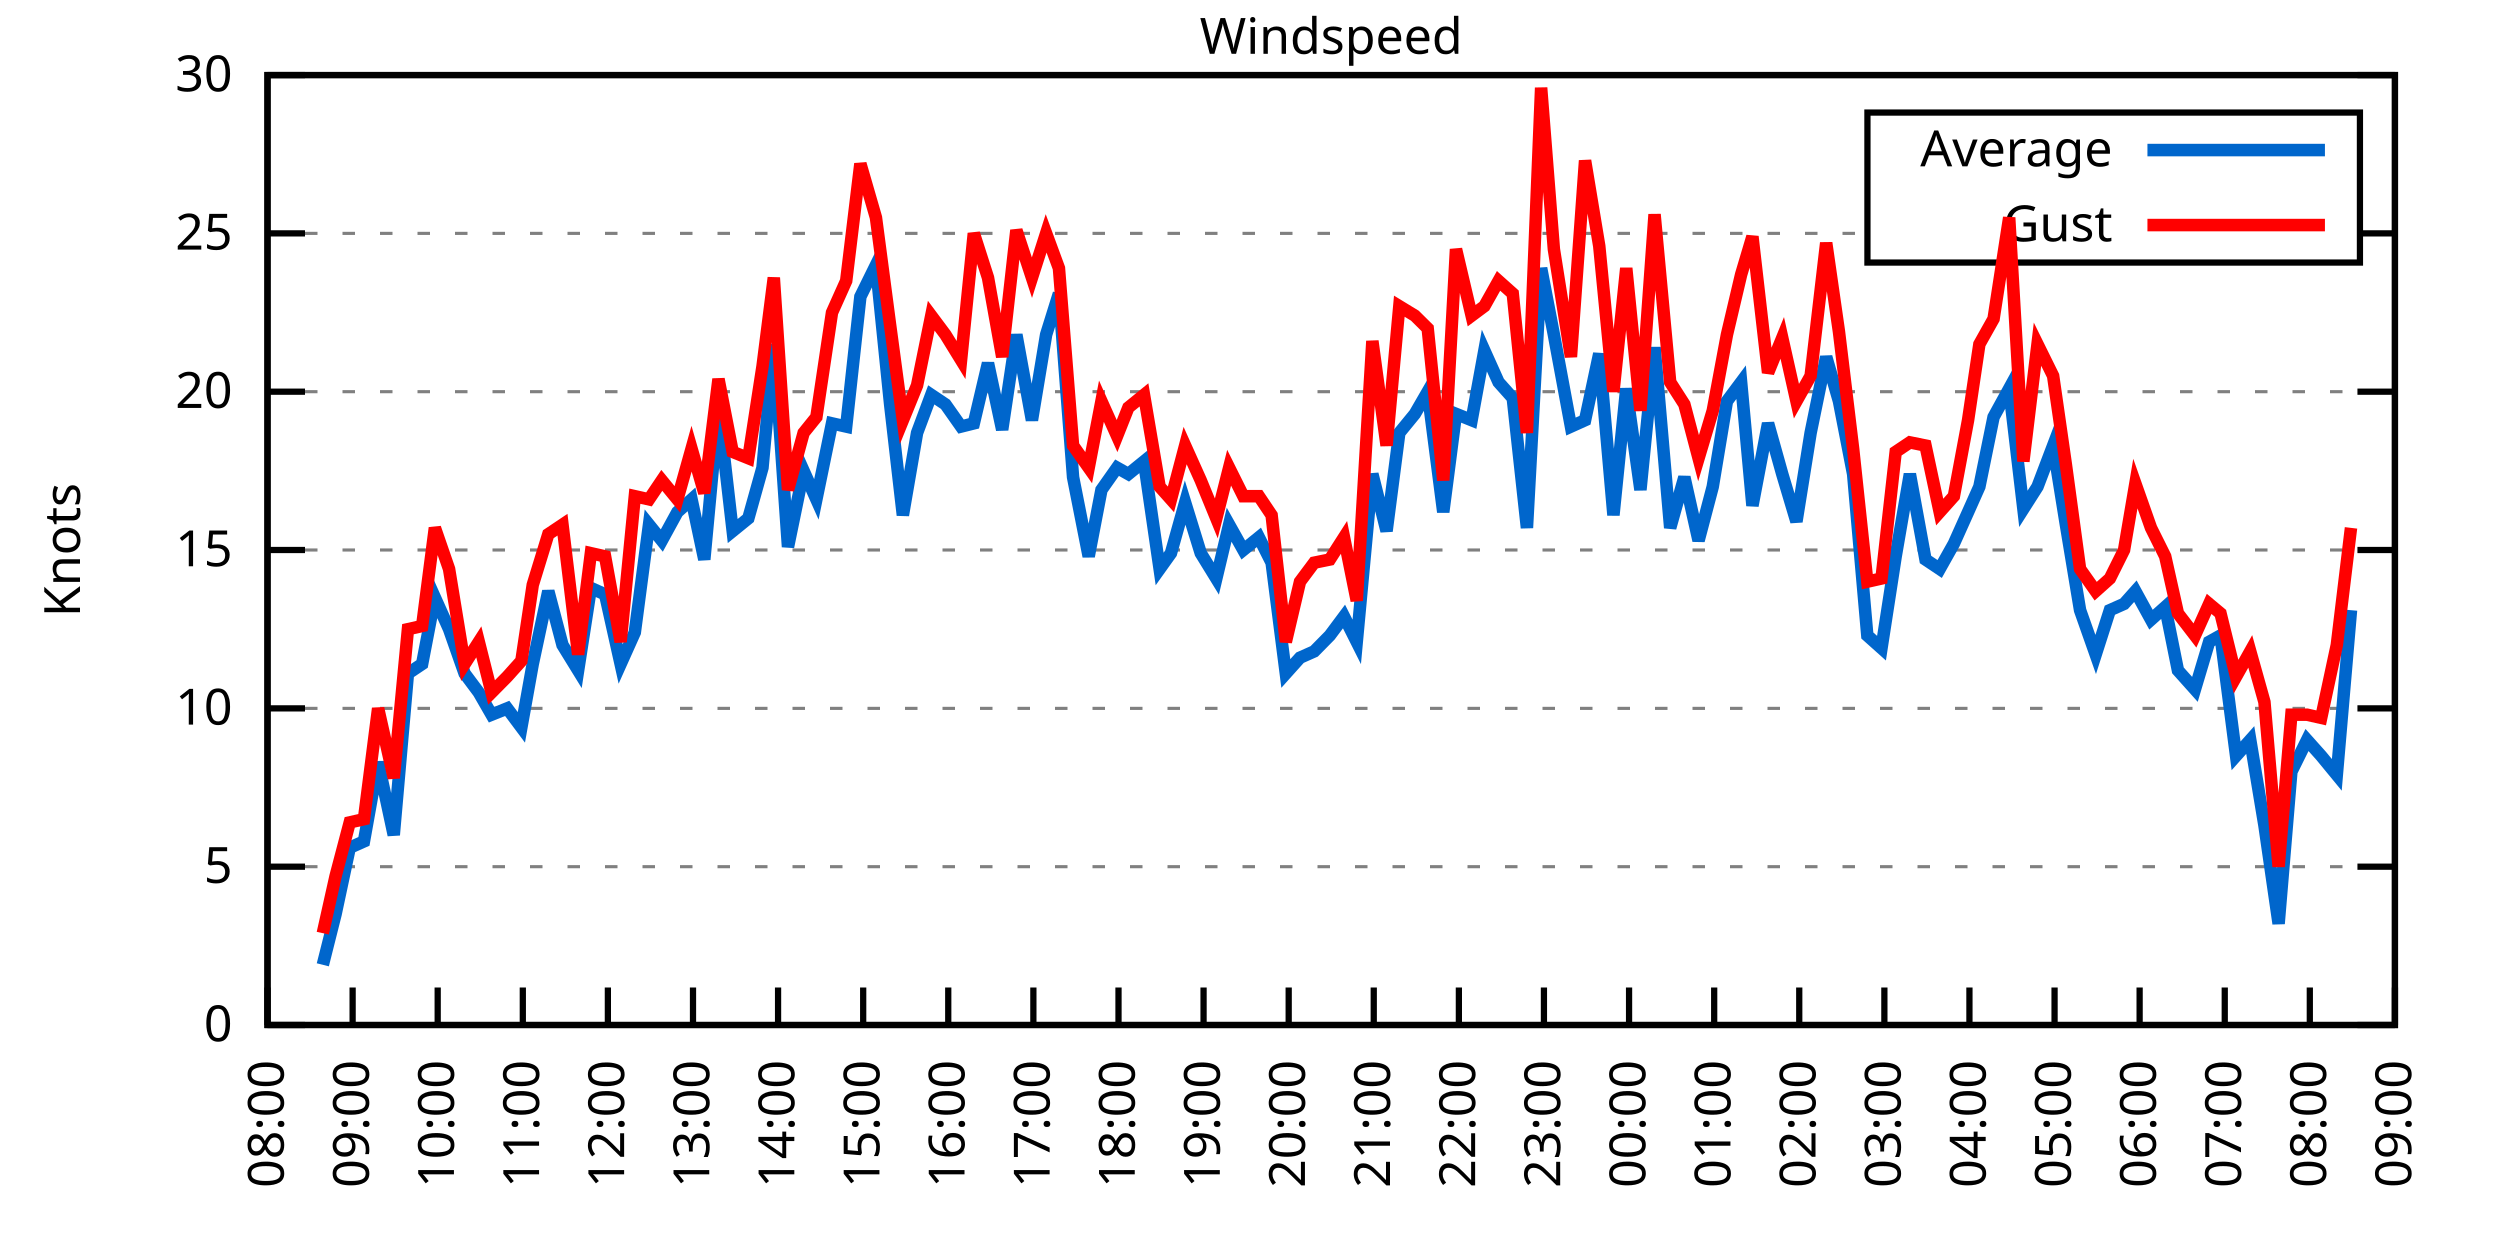
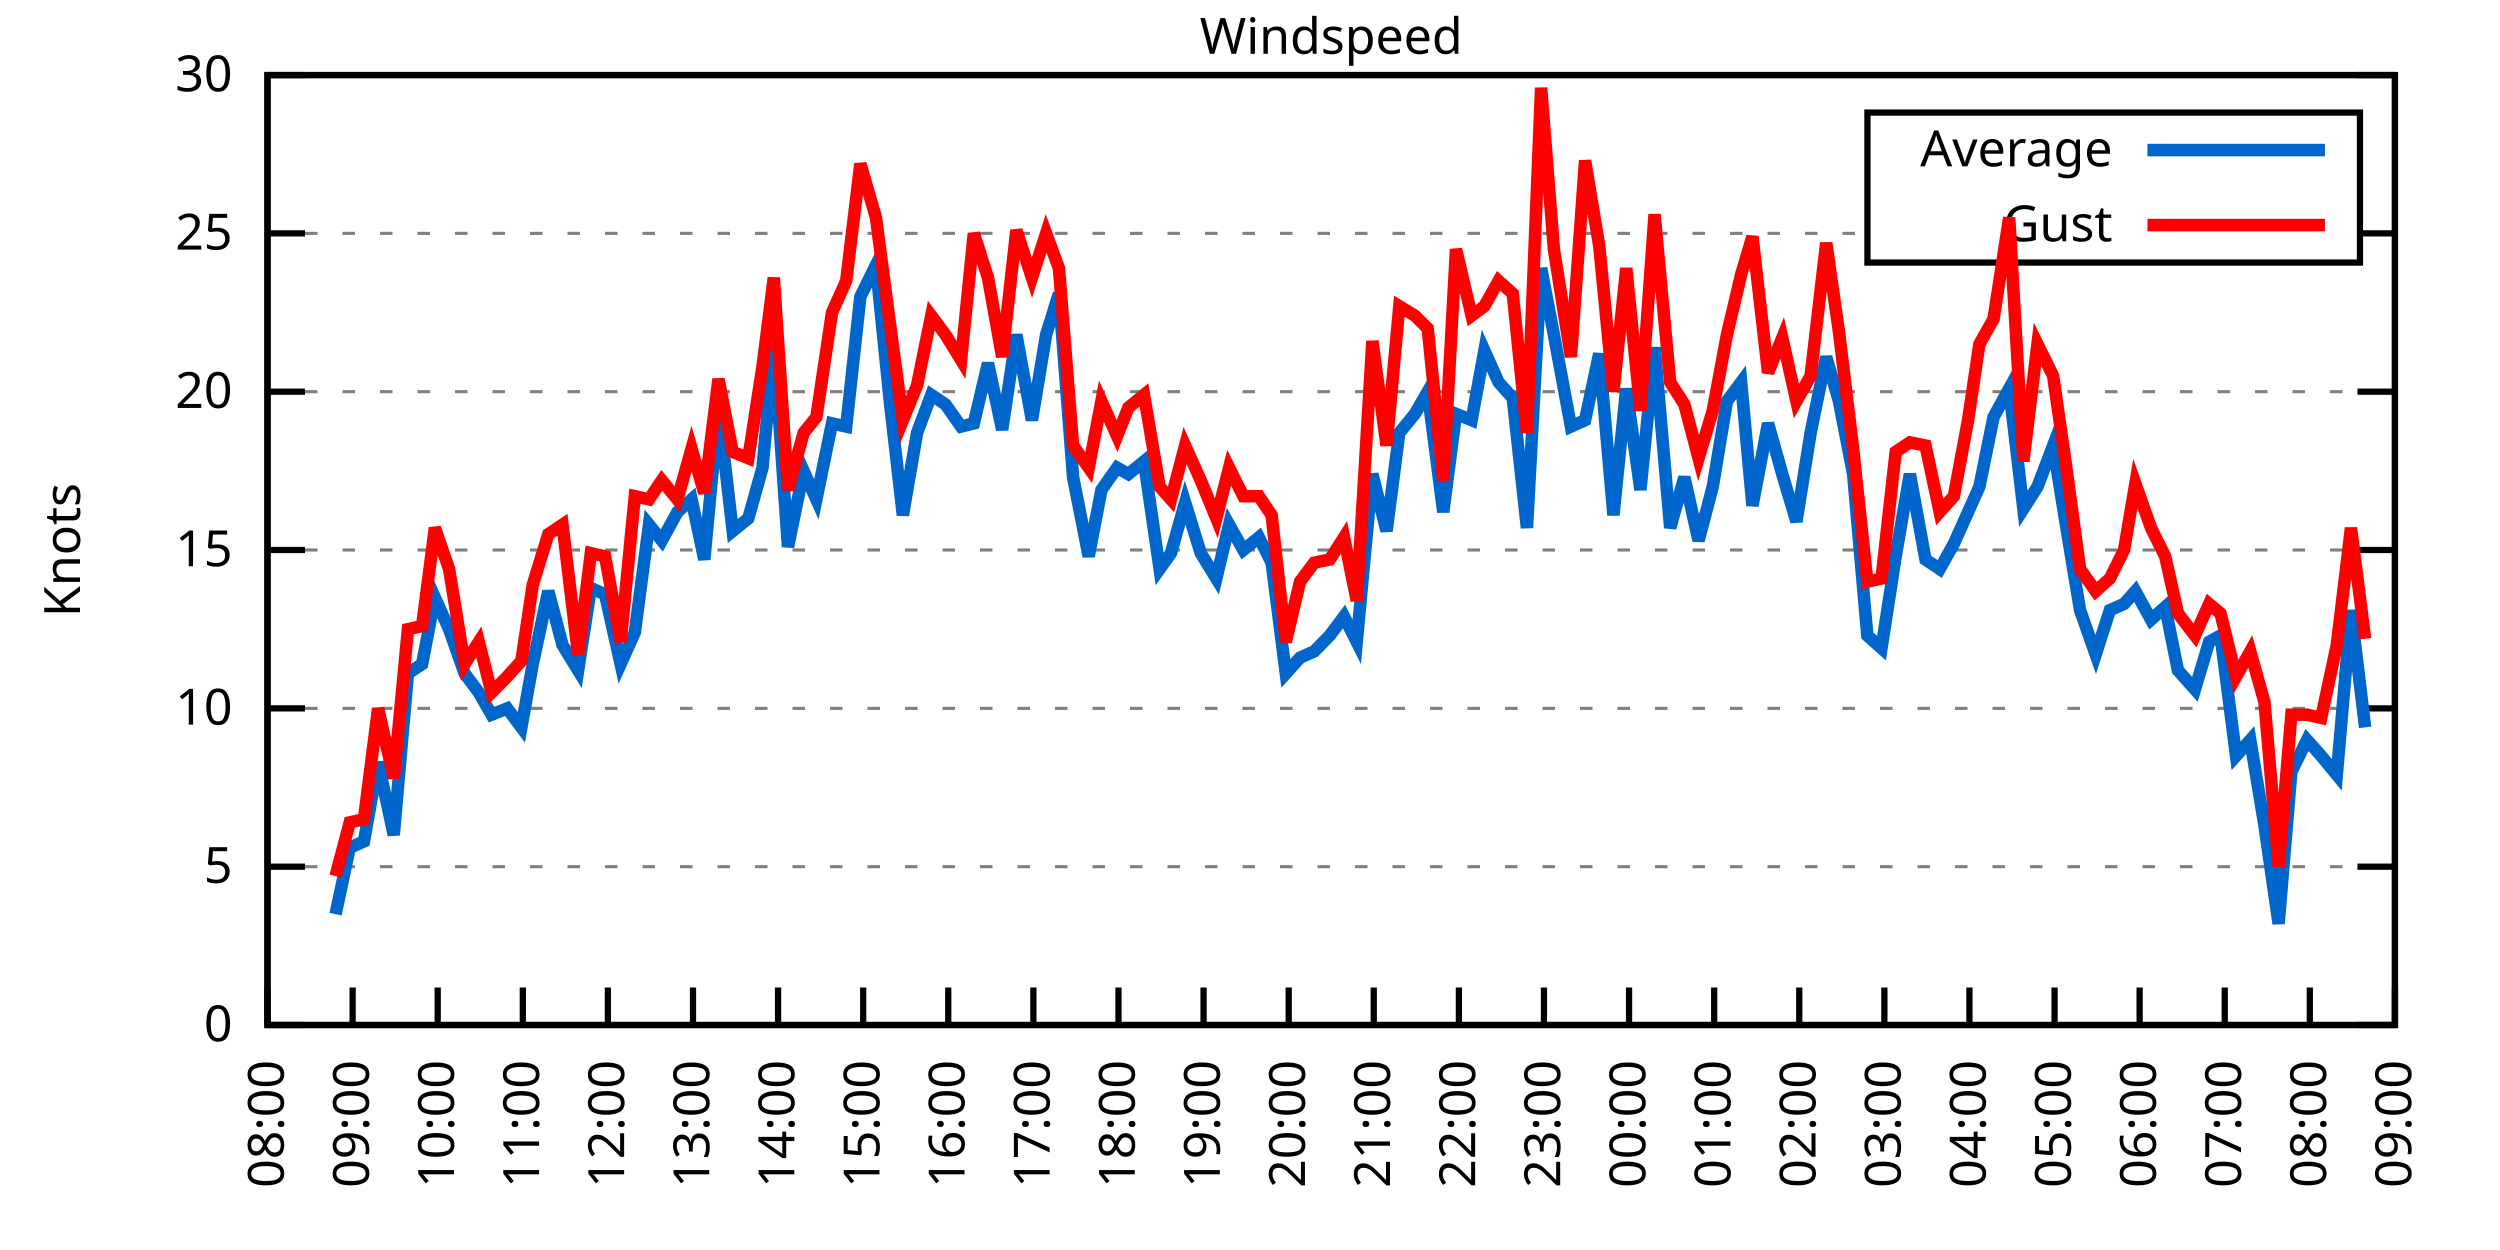
<svg xmlns="http://www.w3.org/2000/svg" xmlns:xlink="http://www.w3.org/1999/xlink" width="400" height="200" viewBox="0 0 400 200">
  <g id="gnuplot_canvas">
    <rect x="0" y="0" width="400" height="200" fill="none" />
    <defs>
      <circle id="gpDot" r="0.5" stroke-width="0.5" stroke="currentColor" />
      <path id="gpPt0" stroke-width="0.333" stroke="currentColor" d="M-1,0 h2 M0,-1 v2" />
      <path id="gpPt1" stroke-width="0.333" stroke="currentColor" d="M-1,-1 L1,1 M1,-1 L-1,1" />
      <path id="gpPt2" stroke-width="0.333" stroke="currentColor" d="M-1,0 L1,0 M0,-1 L0,1 M-1,-1 L1,1 M-1,1 L1,-1" />
      <rect id="gpPt3" stroke-width="0.333" stroke="currentColor" x="-1" y="-1" width="2" height="2" />
      <rect id="gpPt4" stroke-width="0.333" stroke="currentColor" fill="currentColor" x="-1" y="-1" width="2" height="2" />
      <circle id="gpPt5" stroke-width="0.333" stroke="currentColor" cx="0" cy="0" r="1" />
      <use xlink:href="#gpPt5" id="gpPt6" fill="currentColor" stroke="none" />
      <path id="gpPt7" stroke-width="0.333" stroke="currentColor" d="M0,-1.33 L-1.33,0.67 L1.33,0.67 z" />
      <use xlink:href="#gpPt7" id="gpPt8" fill="currentColor" stroke="none" />
      <use xlink:href="#gpPt7" id="gpPt9" stroke="currentColor" transform="rotate(180)" />
      <use xlink:href="#gpPt9" id="gpPt10" fill="currentColor" stroke="none" />
      <use xlink:href="#gpPt3" id="gpPt11" stroke="currentColor" transform="rotate(45)" />
      <use xlink:href="#gpPt11" id="gpPt12" fill="currentColor" stroke="none" />
      <path id="gpPt13" stroke-width="0.333" stroke="currentColor" d="M0,1.330 L1.265,0.411 L0.782,-1.067 L-0.782,-1.076 L-1.265,0.411 z" />
      <use xlink:href="#gpPt13" id="gpPt14" fill="currentColor" stroke="none" />
      <filter id="textbox" filterUnits="objectBoundingBox" x="0" y="0" height="1" width="1">
        <feFlood flood-color="white" flood-opacity="1" result="bgnd" />
        <feComposite in="SourceGraphic" in2="bgnd" operator="atop" />
      </filter>
      <filter id="greybox" filterUnits="objectBoundingBox" x="0" y="0" height="1" width="1">
        <feFlood flood-color="lightgrey" flood-opacity="1" result="grey" />
        <feComposite in="SourceGraphic" in2="grey" operator="atop" />
      </filter>
    </defs>
    <g fill="none" color="white" stroke="currentColor" stroke-width="1.00" stroke-linecap="butt" stroke-linejoin="miter">
</g>
    <g fill="none" color="black" stroke="currentColor" stroke-width="1.00" stroke-linecap="butt" stroke-linejoin="miter">
      <g stroke="none" shape-rendering="crispEdges">
        <polygon fill="rgb(255, 255, 255)" points="42.80,164.00 383.18,164.00 383.18,12.02 42.80,12.02 " />
      </g>
    </g>
    <g fill="none" color="black" stroke="currentColor" stroke-width="1.00" stroke-linecap="butt" stroke-linejoin="miter">
</g>
    <g fill="none" color="black" stroke="black" stroke-width="0.50" stroke-linecap="butt" stroke-linejoin="miter">
</g>
    <g fill="none" color="gray" stroke="currentColor" stroke-width="0.50" stroke-linecap="butt" stroke-linejoin="miter">
      <path stroke="gray" stroke-dasharray="2,4" class="gridline" d="M42.80,164.00 L383.19,164.00  " />
    </g>
    <g fill="none" color="gray" stroke="gray" stroke-width="1.00" stroke-linecap="butt" stroke-linejoin="miter">
</g>
    <g fill="none" color="black" stroke="currentColor" stroke-width="1.00" stroke-linecap="butt" stroke-linejoin="miter">
      <path stroke="black" d="M42.80,164.00 L48.80,164.00 M383.19,164.00 L377.19,164.00  " />
      <g transform="translate(37.20,166.60)" stroke="none" fill="black" font-family="Sans" font-size="8.00" text-anchor="end">
        <text>
          <tspan font-family="Sans"> 0</tspan>
        </text>
      </g>
    </g>
    <g fill="none" color="black" stroke="currentColor" stroke-width="1.00" stroke-linecap="butt" stroke-linejoin="miter">
</g>
    <g fill="none" color="black" stroke="black" stroke-width="0.50" stroke-linecap="butt" stroke-linejoin="miter">
</g>
    <g fill="none" color="gray" stroke="currentColor" stroke-width="0.50" stroke-linecap="butt" stroke-linejoin="miter">
      <path stroke="gray" stroke-dasharray="2,4" class="gridline" d="M42.80,138.67 L383.19,138.67  " />
    </g>
    <g fill="none" color="gray" stroke="gray" stroke-width="1.00" stroke-linecap="butt" stroke-linejoin="miter">
</g>
    <g fill="none" color="black" stroke="currentColor" stroke-width="1.00" stroke-linecap="butt" stroke-linejoin="miter">
      <path stroke="black" d="M42.80,138.67 L48.80,138.67 M383.19,138.67 L377.19,138.67  " />
      <g transform="translate(37.20,141.27)" stroke="none" fill="black" font-family="Sans" font-size="8.00" text-anchor="end">
        <text>
          <tspan font-family="Sans"> 5</tspan>
        </text>
      </g>
    </g>
    <g fill="none" color="black" stroke="currentColor" stroke-width="1.00" stroke-linecap="butt" stroke-linejoin="miter">
</g>
    <g fill="none" color="black" stroke="black" stroke-width="0.50" stroke-linecap="butt" stroke-linejoin="miter">
</g>
    <g fill="none" color="gray" stroke="currentColor" stroke-width="0.50" stroke-linecap="butt" stroke-linejoin="miter">
      <path stroke="gray" stroke-dasharray="2,4" class="gridline" d="M42.80,113.34 L383.19,113.34  " />
    </g>
    <g fill="none" color="gray" stroke="gray" stroke-width="1.00" stroke-linecap="butt" stroke-linejoin="miter">
</g>
    <g fill="none" color="black" stroke="currentColor" stroke-width="1.00" stroke-linecap="butt" stroke-linejoin="miter">
      <path stroke="black" d="M42.80,113.34 L48.80,113.34 M383.19,113.34 L377.19,113.34  " />
      <g transform="translate(37.20,115.94)" stroke="none" fill="black" font-family="Sans" font-size="8.00" text-anchor="end">
        <text>
          <tspan font-family="Sans"> 10</tspan>
        </text>
      </g>
    </g>
    <g fill="none" color="black" stroke="currentColor" stroke-width="1.00" stroke-linecap="butt" stroke-linejoin="miter">
</g>
    <g fill="none" color="black" stroke="black" stroke-width="0.50" stroke-linecap="butt" stroke-linejoin="miter">
</g>
    <g fill="none" color="gray" stroke="currentColor" stroke-width="0.50" stroke-linecap="butt" stroke-linejoin="miter">
      <path stroke="gray" stroke-dasharray="2,4" class="gridline" d="M42.80,88.00 L383.19,88.00  " />
    </g>
    <g fill="none" color="gray" stroke="gray" stroke-width="1.00" stroke-linecap="butt" stroke-linejoin="miter">
</g>
    <g fill="none" color="black" stroke="currentColor" stroke-width="1.00" stroke-linecap="butt" stroke-linejoin="miter">
      <path stroke="black" d="M42.80,88.00 L48.80,88.00 M383.19,88.00 L377.19,88.00  " />
      <g transform="translate(37.20,90.60)" stroke="none" fill="black" font-family="Sans" font-size="8.00" text-anchor="end">
        <text>
          <tspan font-family="Sans"> 15</tspan>
        </text>
      </g>
    </g>
    <g fill="none" color="black" stroke="currentColor" stroke-width="1.00" stroke-linecap="butt" stroke-linejoin="miter">
</g>
    <g fill="none" color="black" stroke="black" stroke-width="0.50" stroke-linecap="butt" stroke-linejoin="miter">
</g>
    <g fill="none" color="gray" stroke="currentColor" stroke-width="0.50" stroke-linecap="butt" stroke-linejoin="miter">
      <path stroke="gray" stroke-dasharray="2,4" class="gridline" d="M42.80,62.67 L383.19,62.67  " />
    </g>
    <g fill="none" color="gray" stroke="gray" stroke-width="1.00" stroke-linecap="butt" stroke-linejoin="miter">
</g>
    <g fill="none" color="black" stroke="currentColor" stroke-width="1.00" stroke-linecap="butt" stroke-linejoin="miter">
      <path stroke="black" d="M42.80,62.67 L48.80,62.67 M383.19,62.67 L377.19,62.67  " />
      <g transform="translate(37.20,65.27)" stroke="none" fill="black" font-family="Sans" font-size="8.00" text-anchor="end">
        <text>
          <tspan font-family="Sans"> 20</tspan>
        </text>
      </g>
    </g>
    <g fill="none" color="black" stroke="currentColor" stroke-width="1.00" stroke-linecap="butt" stroke-linejoin="miter">
</g>
    <g fill="none" color="black" stroke="black" stroke-width="0.50" stroke-linecap="butt" stroke-linejoin="miter">
</g>
    <g fill="none" color="gray" stroke="currentColor" stroke-width="0.50" stroke-linecap="butt" stroke-linejoin="miter">
      <path stroke="gray" stroke-dasharray="2,4" class="gridline" d="M42.80,37.34 L298.79,37.34 M377.59,37.34 L383.19,37.34  " />
    </g>
    <g fill="none" color="gray" stroke="gray" stroke-width="1.00" stroke-linecap="butt" stroke-linejoin="miter">
</g>
    <g fill="none" color="black" stroke="currentColor" stroke-width="1.00" stroke-linecap="butt" stroke-linejoin="miter">
      <path stroke="black" d="M42.80,37.34 L48.80,37.34 M383.19,37.34 L377.19,37.34  " />
      <g transform="translate(37.20,39.94)" stroke="none" fill="black" font-family="Sans" font-size="8.00" text-anchor="end">
        <text>
          <tspan font-family="Sans"> 25</tspan>
        </text>
      </g>
    </g>
    <g fill="none" color="black" stroke="currentColor" stroke-width="1.00" stroke-linecap="butt" stroke-linejoin="miter">
</g>
    <g fill="none" color="black" stroke="black" stroke-width="0.50" stroke-linecap="butt" stroke-linejoin="miter">
</g>
    <g fill="none" color="gray" stroke="currentColor" stroke-width="0.50" stroke-linecap="butt" stroke-linejoin="miter">
      <path stroke="gray" stroke-dasharray="2,4" class="gridline" d="M42.80,12.01 L383.19,12.01  " />
    </g>
    <g fill="none" color="gray" stroke="gray" stroke-width="1.00" stroke-linecap="butt" stroke-linejoin="miter">
</g>
    <g fill="none" color="black" stroke="currentColor" stroke-width="1.00" stroke-linecap="butt" stroke-linejoin="miter">
      <path stroke="black" d="M42.80,12.01 L48.80,12.01 M383.19,12.01 L377.19,12.01  " />
      <g transform="translate(37.20,14.61)" stroke="none" fill="black" font-family="Sans" font-size="8.00" text-anchor="end">
        <text>
          <tspan font-family="Sans"> 30</tspan>
        </text>
      </g>
    </g>
    <g fill="none" color="black" stroke="currentColor" stroke-width="1.00" stroke-linecap="butt" stroke-linejoin="miter">
      <path stroke="black" d="M42.80,164.00 L42.80,158.00  " />
      <g transform="translate(45.40,169.60) rotate(270.00)" stroke="none" fill="black" font-family="Sans" font-size="8.00" text-anchor="end">
        <text>
          <tspan font-family="Sans">08:00</tspan>
        </text>
      </g>
    </g>
    <g fill="none" color="black" stroke="currentColor" stroke-width="1.00" stroke-linecap="butt" stroke-linejoin="miter">
      <path stroke="black" d="M56.42,164.00 L56.42,158.00  " />
      <g transform="translate(59.02,169.60) rotate(270.00)" stroke="none" fill="black" font-family="Sans" font-size="8.00" text-anchor="end">
        <text>
          <tspan font-family="Sans">09:00</tspan>
        </text>
      </g>
    </g>
    <g fill="none" color="black" stroke="currentColor" stroke-width="1.00" stroke-linecap="butt" stroke-linejoin="miter">
      <path stroke="black" d="M70.03,164.00 L70.03,158.00  " />
      <g transform="translate(72.63,169.60) rotate(270.00)" stroke="none" fill="black" font-family="Sans" font-size="8.00" text-anchor="end">
        <text>
          <tspan font-family="Sans">10:00</tspan>
        </text>
      </g>
    </g>
    <g fill="none" color="black" stroke="currentColor" stroke-width="1.00" stroke-linecap="butt" stroke-linejoin="miter">
      <path stroke="black" d="M83.65,164.00 L83.65,158.00  " />
      <g transform="translate(86.25,169.60) rotate(270.00)" stroke="none" fill="black" font-family="Sans" font-size="8.00" text-anchor="end">
        <text>
          <tspan font-family="Sans">11:00</tspan>
        </text>
      </g>
    </g>
    <g fill="none" color="black" stroke="currentColor" stroke-width="1.00" stroke-linecap="butt" stroke-linejoin="miter">
      <path stroke="black" d="M97.26,164.00 L97.26,158.00  " />
      <g transform="translate(99.86,169.60) rotate(270.00)" stroke="none" fill="black" font-family="Sans" font-size="8.00" text-anchor="end">
        <text>
          <tspan font-family="Sans">12:00</tspan>
        </text>
      </g>
    </g>
    <g fill="none" color="black" stroke="currentColor" stroke-width="1.00" stroke-linecap="butt" stroke-linejoin="miter">
      <path stroke="black" d="M110.88,164.00 L110.88,158.00  " />
      <g transform="translate(113.48,169.60) rotate(270.00)" stroke="none" fill="black" font-family="Sans" font-size="8.00" text-anchor="end">
        <text>
          <tspan font-family="Sans">13:00</tspan>
        </text>
      </g>
    </g>
    <g fill="none" color="black" stroke="currentColor" stroke-width="1.00" stroke-linecap="butt" stroke-linejoin="miter">
      <path stroke="black" d="M124.49,164.00 L124.49,158.00  " />
      <g transform="translate(127.09,169.60) rotate(270.00)" stroke="none" fill="black" font-family="Sans" font-size="8.00" text-anchor="end">
        <text>
          <tspan font-family="Sans">14:00</tspan>
        </text>
      </g>
    </g>
    <g fill="none" color="black" stroke="currentColor" stroke-width="1.00" stroke-linecap="butt" stroke-linejoin="miter">
      <path stroke="black" d="M138.11,164.00 L138.11,158.00  " />
      <g transform="translate(140.71,169.60) rotate(270.00)" stroke="none" fill="black" font-family="Sans" font-size="8.00" text-anchor="end">
        <text>
          <tspan font-family="Sans">15:00</tspan>
        </text>
      </g>
    </g>
    <g fill="none" color="black" stroke="currentColor" stroke-width="1.00" stroke-linecap="butt" stroke-linejoin="miter">
      <path stroke="black" d="M151.72,164.00 L151.72,158.00  " />
      <g transform="translate(154.32,169.60) rotate(270.00)" stroke="none" fill="black" font-family="Sans" font-size="8.00" text-anchor="end">
        <text>
          <tspan font-family="Sans">16:00</tspan>
        </text>
      </g>
    </g>
    <g fill="none" color="black" stroke="currentColor" stroke-width="1.00" stroke-linecap="butt" stroke-linejoin="miter">
      <path stroke="black" d="M165.34,164.00 L165.34,158.00  " />
      <g transform="translate(167.94,169.60) rotate(270.00)" stroke="none" fill="black" font-family="Sans" font-size="8.00" text-anchor="end">
        <text>
          <tspan font-family="Sans">17:00</tspan>
        </text>
      </g>
    </g>
    <g fill="none" color="black" stroke="currentColor" stroke-width="1.00" stroke-linecap="butt" stroke-linejoin="miter">
      <path stroke="black" d="M178.96,164.00 L178.96,158.00  " />
      <g transform="translate(181.56,169.60) rotate(270.00)" stroke="none" fill="black" font-family="Sans" font-size="8.00" text-anchor="end">
        <text>
          <tspan font-family="Sans">18:00</tspan>
        </text>
      </g>
    </g>
    <g fill="none" color="black" stroke="currentColor" stroke-width="1.00" stroke-linecap="butt" stroke-linejoin="miter">
      <path stroke="black" d="M192.57,164.00 L192.57,158.00  " />
      <g transform="translate(195.17,169.60) rotate(270.00)" stroke="none" fill="black" font-family="Sans" font-size="8.00" text-anchor="end">
        <text>
          <tspan font-family="Sans">19:00</tspan>
        </text>
      </g>
    </g>
    <g fill="none" color="black" stroke="currentColor" stroke-width="1.00" stroke-linecap="butt" stroke-linejoin="miter">
      <path stroke="black" d="M206.19,164.00 L206.19,158.00  " />
      <g transform="translate(208.79,169.60) rotate(270.00)" stroke="none" fill="black" font-family="Sans" font-size="8.00" text-anchor="end">
        <text>
          <tspan font-family="Sans">20:00</tspan>
        </text>
      </g>
    </g>
    <g fill="none" color="black" stroke="currentColor" stroke-width="1.00" stroke-linecap="butt" stroke-linejoin="miter">
      <path stroke="black" d="M219.80,164.00 L219.80,158.00  " />
      <g transform="translate(222.40,169.60) rotate(270.00)" stroke="none" fill="black" font-family="Sans" font-size="8.00" text-anchor="end">
        <text>
          <tspan font-family="Sans">21:00</tspan>
        </text>
      </g>
    </g>
    <g fill="none" color="black" stroke="currentColor" stroke-width="1.00" stroke-linecap="butt" stroke-linejoin="miter">
      <path stroke="black" d="M233.42,164.00 L233.42,158.00  " />
      <g transform="translate(236.02,169.60) rotate(270.00)" stroke="none" fill="black" font-family="Sans" font-size="8.00" text-anchor="end">
        <text>
          <tspan font-family="Sans">22:00</tspan>
        </text>
      </g>
    </g>
    <g fill="none" color="black" stroke="currentColor" stroke-width="1.00" stroke-linecap="butt" stroke-linejoin="miter">
      <path stroke="black" d="M247.03,164.00 L247.03,158.00  " />
      <g transform="translate(249.63,169.60) rotate(270.00)" stroke="none" fill="black" font-family="Sans" font-size="8.00" text-anchor="end">
        <text>
          <tspan font-family="Sans">23:00</tspan>
        </text>
      </g>
    </g>
    <g fill="none" color="black" stroke="currentColor" stroke-width="1.00" stroke-linecap="butt" stroke-linejoin="miter">
      <path stroke="black" d="M260.65,164.00 L260.65,158.00  " />
      <g transform="translate(263.25,169.60) rotate(270.00)" stroke="none" fill="black" font-family="Sans" font-size="8.00" text-anchor="end">
        <text>
          <tspan font-family="Sans">00:00</tspan>
        </text>
      </g>
    </g>
    <g fill="none" color="black" stroke="currentColor" stroke-width="1.00" stroke-linecap="butt" stroke-linejoin="miter">
      <path stroke="black" d="M274.27,164.00 L274.27,158.00  " />
      <g transform="translate(276.87,169.60) rotate(270.00)" stroke="none" fill="black" font-family="Sans" font-size="8.00" text-anchor="end">
        <text>
          <tspan font-family="Sans">01:00</tspan>
        </text>
      </g>
    </g>
    <g fill="none" color="black" stroke="currentColor" stroke-width="1.00" stroke-linecap="butt" stroke-linejoin="miter">
      <path stroke="black" d="M287.88,164.00 L287.88,158.00  " />
      <g transform="translate(290.48,169.60) rotate(270.00)" stroke="none" fill="black" font-family="Sans" font-size="8.00" text-anchor="end">
        <text>
          <tspan font-family="Sans">02:00</tspan>
        </text>
      </g>
    </g>
    <g fill="none" color="black" stroke="currentColor" stroke-width="1.00" stroke-linecap="butt" stroke-linejoin="miter">
      <path stroke="black" d="M301.50,164.00 L301.50,158.00  " />
      <g transform="translate(304.10,169.60) rotate(270.00)" stroke="none" fill="black" font-family="Sans" font-size="8.00" text-anchor="end">
        <text>
          <tspan font-family="Sans">03:00</tspan>
        </text>
      </g>
    </g>
    <g fill="none" color="black" stroke="currentColor" stroke-width="1.00" stroke-linecap="butt" stroke-linejoin="miter">
      <path stroke="black" d="M315.11,164.00 L315.11,158.00  " />
      <g transform="translate(317.71,169.60) rotate(270.00)" stroke="none" fill="black" font-family="Sans" font-size="8.00" text-anchor="end">
        <text>
          <tspan font-family="Sans">04:00</tspan>
        </text>
      </g>
    </g>
    <g fill="none" color="black" stroke="currentColor" stroke-width="1.00" stroke-linecap="butt" stroke-linejoin="miter">
      <path stroke="black" d="M328.73,164.00 L328.73,158.00  " />
      <g transform="translate(331.33,169.60) rotate(270.00)" stroke="none" fill="black" font-family="Sans" font-size="8.00" text-anchor="end">
        <text>
          <tspan font-family="Sans">05:00</tspan>
        </text>
      </g>
    </g>
    <g fill="none" color="black" stroke="currentColor" stroke-width="1.00" stroke-linecap="butt" stroke-linejoin="miter">
      <path stroke="black" d="M342.34,164.00 L342.34,158.00  " />
      <g transform="translate(344.94,169.60) rotate(270.00)" stroke="none" fill="black" font-family="Sans" font-size="8.00" text-anchor="end">
        <text>
          <tspan font-family="Sans">06:00</tspan>
        </text>
      </g>
    </g>
    <g fill="none" color="black" stroke="currentColor" stroke-width="1.00" stroke-linecap="butt" stroke-linejoin="miter">
      <path stroke="black" d="M355.96,164.00 L355.96,158.00  " />
      <g transform="translate(358.56,169.60) rotate(270.00)" stroke="none" fill="black" font-family="Sans" font-size="8.00" text-anchor="end">
        <text>
          <tspan font-family="Sans">07:00</tspan>
        </text>
      </g>
    </g>
    <g fill="none" color="black" stroke="currentColor" stroke-width="1.00" stroke-linecap="butt" stroke-linejoin="miter">
      <path stroke="black" d="M369.57,164.00 L369.57,158.00  " />
      <g transform="translate(372.17,169.60) rotate(270.00)" stroke="none" fill="black" font-family="Sans" font-size="8.00" text-anchor="end">
        <text>
          <tspan font-family="Sans">08:00</tspan>
        </text>
      </g>
    </g>
    <g fill="none" color="black" stroke="currentColor" stroke-width="1.00" stroke-linecap="butt" stroke-linejoin="miter">
      <path stroke="black" d="M383.19,164.00 L383.19,158.00  " />
      <g transform="translate(385.79,169.60) rotate(270.00)" stroke="none" fill="black" font-family="Sans" font-size="8.00" text-anchor="end">
        <text>
          <tspan font-family="Sans">09:00</tspan>
        </text>
      </g>
    </g>
    <g fill="none" color="black" stroke="currentColor" stroke-width="1.00" stroke-linecap="butt" stroke-linejoin="miter">
</g>
    <g fill="none" color="black" stroke="currentColor" stroke-width="1.00" stroke-linecap="butt" stroke-linejoin="miter">
      <path stroke="black" d="M42.80,12.01 L42.80,164.00 L383.19,164.00 L383.19,12.01 L42.80,12.01 Z  " />
    </g>
    <g fill="none" color="black" stroke="currentColor" stroke-width="1.00" stroke-linecap="butt" stroke-linejoin="miter">
</g>
    <g fill="none" color="black" stroke="currentColor" stroke-width="1.00" stroke-linecap="butt" stroke-linejoin="miter">
      <path stroke="black" d="M298.79,42.01 L298.79,18.01 L377.59,18.01 L377.59,42.01 L298.79,42.01 Z  " />
    </g>
    <g id="Windspeed_plot_1">
      <g fill="none" color="white" stroke="black" stroke-width="2.00" stroke-linecap="butt" stroke-linejoin="miter">
</g>
      <g fill="none" color="black" stroke="currentColor" stroke-width="2.00" stroke-linecap="butt" stroke-linejoin="miter">
        <g transform="translate(337.99,26.61)" stroke="none" fill="black" font-family="Sans" font-size="8.00" text-anchor="end">
          <text>
            <tspan font-family="Sans">Average</tspan>
          </text>
        </g>
      </g>
      <g fill="none" color="black" stroke="currentColor" stroke-width="2.00" stroke-linecap="butt" stroke-linejoin="miter">
-         <path stroke="rgb(  0, 102, 204)" d="M343.59,24.01 L371.99,24.01 M51.65,154.37 L53.69,146.27 L55.96,135.63 L58.23,134.62 L60.50,121.95 L63.00,133.60   L65.27,107.76 L67.54,106.24 L69.58,95.60 L71.85,100.67 L74.34,107.76 L76.61,110.80 L78.65,114.35 L81.15,113.34   L83.42,116.38 L85.24,106.24 L87.73,94.59 L90.00,103.20 L92.50,107.26 L94.54,94.08 L96.81,95.10 L99.30,106.24   L101.57,101.18 L103.84,83.95 L105.89,86.49 L108.38,81.93 L110.65,79.90 L112.69,89.52 L114.96,65.21 L117.23,84.97   L119.73,82.94 L122.00,74.83 L123.81,55.07 L126.08,87.50 L128.58,75.34 L130.62,79.90 L133.12,67.74 L135.39,68.25   L137.66,47.47 L140.15,42.41 L142.42,64.70 L144.46,82.43 L146.73,69.26 L149.00,63.18 L151.27,64.70 L153.77,68.25   L155.81,67.74 L158.08,58.11 L160.35,68.75 L162.62,53.55 L165.11,67.23 L167.38,53.55 L169.43,46.97 L171.69,76.35   L174.19,89.02 L176.23,78.38 L178.73,74.83 L180.54,75.85 L183.04,73.82 L185.54,91.04 L187.35,88.51 L189.62,80.41   L192.12,88.51 L194.61,92.56 L196.66,83.95 L198.93,88.00 L201.42,85.98 L203.46,90.03 L205.73,107.76 L208.00,105.23   L210.27,104.22 L212.77,101.68 L215.04,98.64 L217.08,102.70 L219.58,75.85 L221.85,84.97 L223.89,69.26 L226.38,66.22   L228.43,62.67 L230.92,81.93 L232.96,66.22 L235.46,67.23 L237.50,56.09 L239.77,61.15 L242.04,63.69 L244.31,84.46   L246.58,42.91 L248.62,53.55 L251.35,68.25 L253.61,67.23 L255.88,56.59 L258.15,82.43 L260.20,62.17 L262.47,78.38   L264.73,55.58 L267.23,84.46 L269.50,76.35 L271.77,86.49 L274.04,77.87 L276.31,64.19 L278.58,61.15 L280.39,80.91   L282.89,67.74 L285.16,75.85 L287.43,83.45 L289.70,69.26 L292.19,57.10 L294.23,64.19 L296.50,75.85 L298.77,101.68   L301.04,103.71 L303.31,89.02 L305.58,75.85 L308.08,89.52 L310.35,91.04 L312.62,86.99 L314.89,81.93 L316.70,77.87   L318.97,66.73 L321.47,62.17 L323.74,81.42 L326.00,77.87 L328.50,71.29 L330.54,83.95 L332.81,97.63 L335.31,104.72   L337.58,97.63 L339.85,96.62 L341.66,94.59 L344.16,99.15 L346.43,97.12 L348.47,107.26 L351.19,110.30 L353.46,102.70   L355.28,101.68 L357.77,120.94 L360.04,118.40 L362.31,132.08 L364.58,147.79 L366.62,123.47 L369.12,118.40 L371.39,120.94   L373.89,123.98 L376.16,97.63  " />
+         <path stroke="rgb(  0, 102, 204)" d="M343.59,24.01 L371.99,24.01 M53.69,146.27 L55.96,135.63 L58.23,134.62 L60.50,121.95 L63.00,133.60 L65.27,107.76   L67.54,106.24 L69.58,95.60 L71.85,100.67 L74.34,107.76 L76.61,110.80 L78.65,114.35 L81.15,113.34 L83.42,116.38   L85.24,106.24 L87.73,94.59 L90.00,103.20 L92.50,107.26 L94.54,94.08 L96.81,95.10 L99.30,106.24 L101.57,101.18   L103.84,83.95 L105.89,86.49 L108.38,81.93 L110.65,79.90 L112.69,89.52 L114.96,65.21 L117.23,84.97 L119.73,82.94   L122.00,74.83 L123.81,55.07 L126.08,87.50 L128.58,75.34 L130.62,79.90 L133.12,67.74 L135.39,68.25 L137.66,47.47   L140.15,42.41 L142.42,64.70 L144.46,82.43 L146.73,69.26 L149.00,63.18 L151.27,64.70 L153.77,68.25 L155.81,67.74   L158.08,58.11 L160.35,68.75 L162.62,53.55 L165.11,67.23 L167.38,53.55 L169.43,46.97 L171.69,76.35 L174.19,89.02   L176.23,78.38 L178.73,74.83 L180.54,75.85 L183.04,73.82 L185.54,91.04 L187.35,88.51 L189.62,80.41 L192.12,88.51   L194.61,92.56 L196.66,83.95 L198.93,88.00 L201.42,85.98 L203.46,90.03 L205.73,107.76 L208.00,105.23 L210.27,104.22   L212.77,101.68 L215.04,98.64 L217.08,102.70 L219.58,75.85 L221.85,84.97 L223.89,69.26 L226.38,66.22 L228.43,62.67   L230.92,81.93 L232.96,66.22 L235.46,67.23 L237.50,56.09 L239.77,61.15 L242.04,63.69 L244.31,84.46 L246.58,42.91   L248.62,53.55 L251.35,68.25 L253.61,67.23 L255.88,56.59 L258.15,82.43 L260.20,62.17 L262.47,78.38 L264.73,55.58   L267.23,84.46 L269.50,76.35 L271.77,86.49 L274.04,77.87 L276.31,64.19 L278.58,61.15 L280.39,80.91 L282.89,67.74   L285.16,75.85 L287.43,83.45 L289.70,69.26 L292.19,57.10 L294.23,64.19 L296.50,75.85 L298.77,101.68 L301.04,103.71   L303.31,89.02 L305.58,75.85 L308.08,89.52 L310.35,91.04 L312.62,86.99 L314.89,81.93 L316.70,77.87 L318.97,66.73   L321.47,62.17 L323.74,81.42 L326.00,77.87 L328.50,71.29 L330.54,83.95 L332.81,97.63 L335.31,104.72 L337.58,97.63   L339.85,96.62 L341.66,94.59 L344.16,99.15 L346.43,97.12 L348.47,107.26 L351.19,110.30 L353.46,102.70 L355.28,101.68   L357.77,120.94 L360.04,118.40 L362.31,132.08 L364.58,147.79 L366.62,123.47 L369.12,118.40 L371.39,120.94 L373.89,123.98   L376.16,97.63 L378.42,116.38  " />
      </g>
    </g>
    <g id="Windspeed_plot_2">
      <g fill="none" color="black" stroke="currentColor" stroke-width="2.00" stroke-linecap="butt" stroke-linejoin="miter">
        <g transform="translate(337.99,38.61)" stroke="none" fill="black" font-family="Sans" font-size="8.00" text-anchor="end">
          <text>
            <tspan font-family="Sans">Gust</tspan>
          </text>
        </g>
      </g>
      <g fill="none" color="black" stroke="currentColor" stroke-width="2.00" stroke-linecap="butt" stroke-linejoin="miter">
-         <path stroke="rgb(255,   0,   0)" d="M343.59,36.01 L371.99,36.01 M51.65,149.31 L53.69,140.19 L55.96,131.58 L58.23,131.07 L60.50,113.34 L63.00,124.48   L65.27,100.67 L67.54,100.16 L69.58,84.46 L71.85,91.04 L74.34,106.24 L76.61,102.70 L78.65,110.80 L81.15,108.27   L83.42,105.74 L85.24,93.58 L87.73,85.47 L90.00,83.95 L92.50,104.72 L94.54,88.51 L96.81,89.02 L99.30,102.70   L101.57,79.39 L103.84,79.90 L105.89,76.86 L108.38,79.90 L110.65,71.79 L112.69,78.89 L114.96,60.65 L117.23,72.30   L119.73,73.31 L122.00,58.62 L123.81,44.43 L126.08,78.38 L128.58,69.26 L130.62,66.73 L133.12,50.01 L135.39,44.94   L137.66,26.20 L140.15,34.81 L142.42,52.03 L144.46,67.23 L146.73,61.66 L149.00,50.51 L151.27,53.55 L153.77,57.61   L155.81,37.34 L158.08,44.43 L160.35,57.10 L162.62,36.84 L165.11,44.43 L167.38,37.34 L169.43,42.91 L171.69,71.29   L174.19,74.83 L176.23,64.19 L178.73,69.77 L180.54,65.21 L183.04,63.18 L185.54,77.87 L187.35,79.90 L189.62,71.29   L192.12,76.86 L194.61,82.94 L196.66,74.83 L198.93,79.39 L201.42,79.39 L203.46,82.43 L205.73,102.70 L208.00,93.07   L210.27,90.03 L212.77,89.52 L215.04,85.98 L217.08,96.11 L219.58,54.57 L221.85,71.29 L223.89,48.99 L226.38,50.51   L228.43,52.54 L230.92,76.86 L232.96,39.87 L235.46,50.51 L237.50,48.99 L239.77,44.94 L242.04,46.97 L244.31,69.26   L246.58,14.04 L248.62,39.87 L251.35,57.10 L253.61,25.69 L255.88,39.37 L258.15,62.67 L260.20,42.91 L262.47,65.71   L264.73,34.30 L267.23,61.15 L269.50,64.70 L271.77,73.31 L274.04,65.71 L276.31,53.55 L278.58,43.93 L280.39,37.85   L282.89,59.63 L285.16,54.06 L287.43,64.19 L289.70,60.14 L292.19,38.86 L294.23,53.05 L296.50,71.79 L298.77,93.07   L301.04,92.56 L303.31,72.30 L305.58,70.78 L308.08,71.29 L310.35,81.93 L312.62,79.39 L314.89,67.23 L316.70,55.07   L318.97,51.02 L321.47,34.81 L323.74,73.82 L326.00,55.07 L328.50,60.14 L330.54,74.33 L332.81,91.04 L335.31,94.59   L337.58,92.56 L339.85,88.00 L341.66,77.37 L344.16,84.46 L346.43,89.02 L348.47,98.14 L351.19,101.68 L353.46,96.62   L355.28,98.14 L357.77,108.27 L360.04,104.22 L362.31,112.32 L364.58,138.67 L366.62,114.35 L369.12,114.35 L371.39,114.86   L373.89,103.20 L376.16,84.46  " />
+         <path stroke="rgb(255,   0,   0)" d="M343.59,36.01 L371.99,36.01 M53.69,140.19 L55.96,131.58 L58.23,131.07 L60.50,113.34 L63.00,124.48 L65.27,100.67   L67.54,100.16 L69.58,84.46 L71.85,91.04 L74.34,106.24 L76.61,102.70 L78.65,110.80 L81.15,108.27 L83.42,105.74   L85.24,93.58 L87.73,85.47 L90.00,83.95 L92.50,104.72 L94.54,88.51 L96.81,89.02 L99.30,102.70 L101.57,79.39   L103.84,79.90 L105.89,76.86 L108.38,79.90 L110.65,71.79 L112.69,78.89 L114.96,60.65 L117.23,72.30 L119.73,73.31   L122.00,58.62 L123.81,44.43 L126.08,78.38 L128.58,69.26 L130.62,66.73 L133.12,50.01 L135.39,44.94 L137.66,26.20   L140.15,34.81 L142.42,52.03 L144.46,67.23 L146.73,61.66 L149.00,50.51 L151.27,53.55 L153.77,57.61 L155.81,37.34   L158.08,44.43 L160.35,57.10 L162.62,36.84 L165.11,44.43 L167.38,37.34 L169.43,42.91 L171.69,71.29 L174.19,74.83   L176.23,64.19 L178.73,69.77 L180.54,65.21 L183.04,63.18 L185.54,77.87 L187.35,79.90 L189.62,71.29 L192.12,76.86   L194.61,82.94 L196.66,74.83 L198.93,79.39 L201.42,79.39 L203.46,82.43 L205.73,102.70 L208.00,93.07 L210.27,90.03   L212.77,89.52 L215.04,85.98 L217.08,96.11 L219.58,54.57 L221.85,71.29 L223.89,48.99 L226.38,50.51 L228.43,52.54   L230.92,76.86 L232.96,39.87 L235.46,50.51 L237.50,48.99 L239.77,44.94 L242.04,46.97 L244.31,69.26 L246.58,14.04   L248.62,39.87 L251.35,57.10 L253.61,25.69 L255.88,39.37 L258.15,62.67 L260.20,42.91 L262.47,65.71 L264.73,34.30   L267.23,61.15 L269.50,64.70 L271.77,73.31 L274.04,65.71 L276.31,53.55 L278.58,43.93 L280.39,37.85 L282.89,59.63   L285.16,54.06 L287.43,64.19 L289.70,60.14 L292.19,38.86 L294.23,53.05 L296.50,71.79 L298.77,93.07 L301.04,92.56   L303.31,72.30 L305.58,70.78 L308.08,71.29 L310.35,81.93 L312.62,79.39 L314.89,67.23 L316.70,55.07 L318.97,51.02   L321.47,34.81 L323.74,73.82 L326.00,55.07 L328.50,60.14 L330.54,74.33 L332.81,91.04 L335.31,94.59 L337.58,92.56   L339.85,88.00 L341.66,77.37 L344.16,84.46 L346.43,89.02 L348.47,98.14 L351.19,101.68 L353.46,96.62 L355.28,98.14   L357.77,108.27 L360.04,104.22 L362.31,112.32 L364.58,138.67 L366.62,114.35 L369.12,114.35 L371.39,114.86 L373.89,103.20   L376.16,84.46 L378.42,102.19  " />
      </g>
    </g>
    <g fill="none" color="black" stroke="currentColor" stroke-width="2.00" stroke-linecap="butt" stroke-linejoin="miter">
</g>
    <g fill="none" color="black" stroke="black" stroke-width="1.00" stroke-linecap="butt" stroke-linejoin="miter">
</g>
    <g fill="none" color="black" stroke="currentColor" stroke-width="1.00" stroke-linecap="butt" stroke-linejoin="miter">
      <path stroke="black" d="M42.80,12.01 L42.80,164.00 L383.19,164.00 L383.19,12.01 L42.80,12.01 Z  " />
      <g transform="translate(12.80,88.01) rotate(270.00)" stroke="none" fill="black" font-family="Sans" font-size="8.00" text-anchor="middle">
        <text>
          <tspan font-family="Sans">Knots</tspan>
        </text>
      </g>
    </g>
    <g fill="none" color="black" stroke="currentColor" stroke-width="1.00" stroke-linecap="butt" stroke-linejoin="miter">
</g>
    <g fill="none" color="black" stroke="currentColor" stroke-width="1.00" stroke-linecap="butt" stroke-linejoin="miter">
      <g transform="translate(212.99,8.61)" stroke="none" fill="black" font-family="Sans" font-size="8.00" text-anchor="middle">
        <text>
          <tspan font-family="Sans">Windspeed</tspan>
        </text>
      </g>
    </g>
    <g fill="none" color="black" stroke="currentColor" stroke-width="1.00" stroke-linecap="butt" stroke-linejoin="miter">
</g>
  </g>
</svg>
